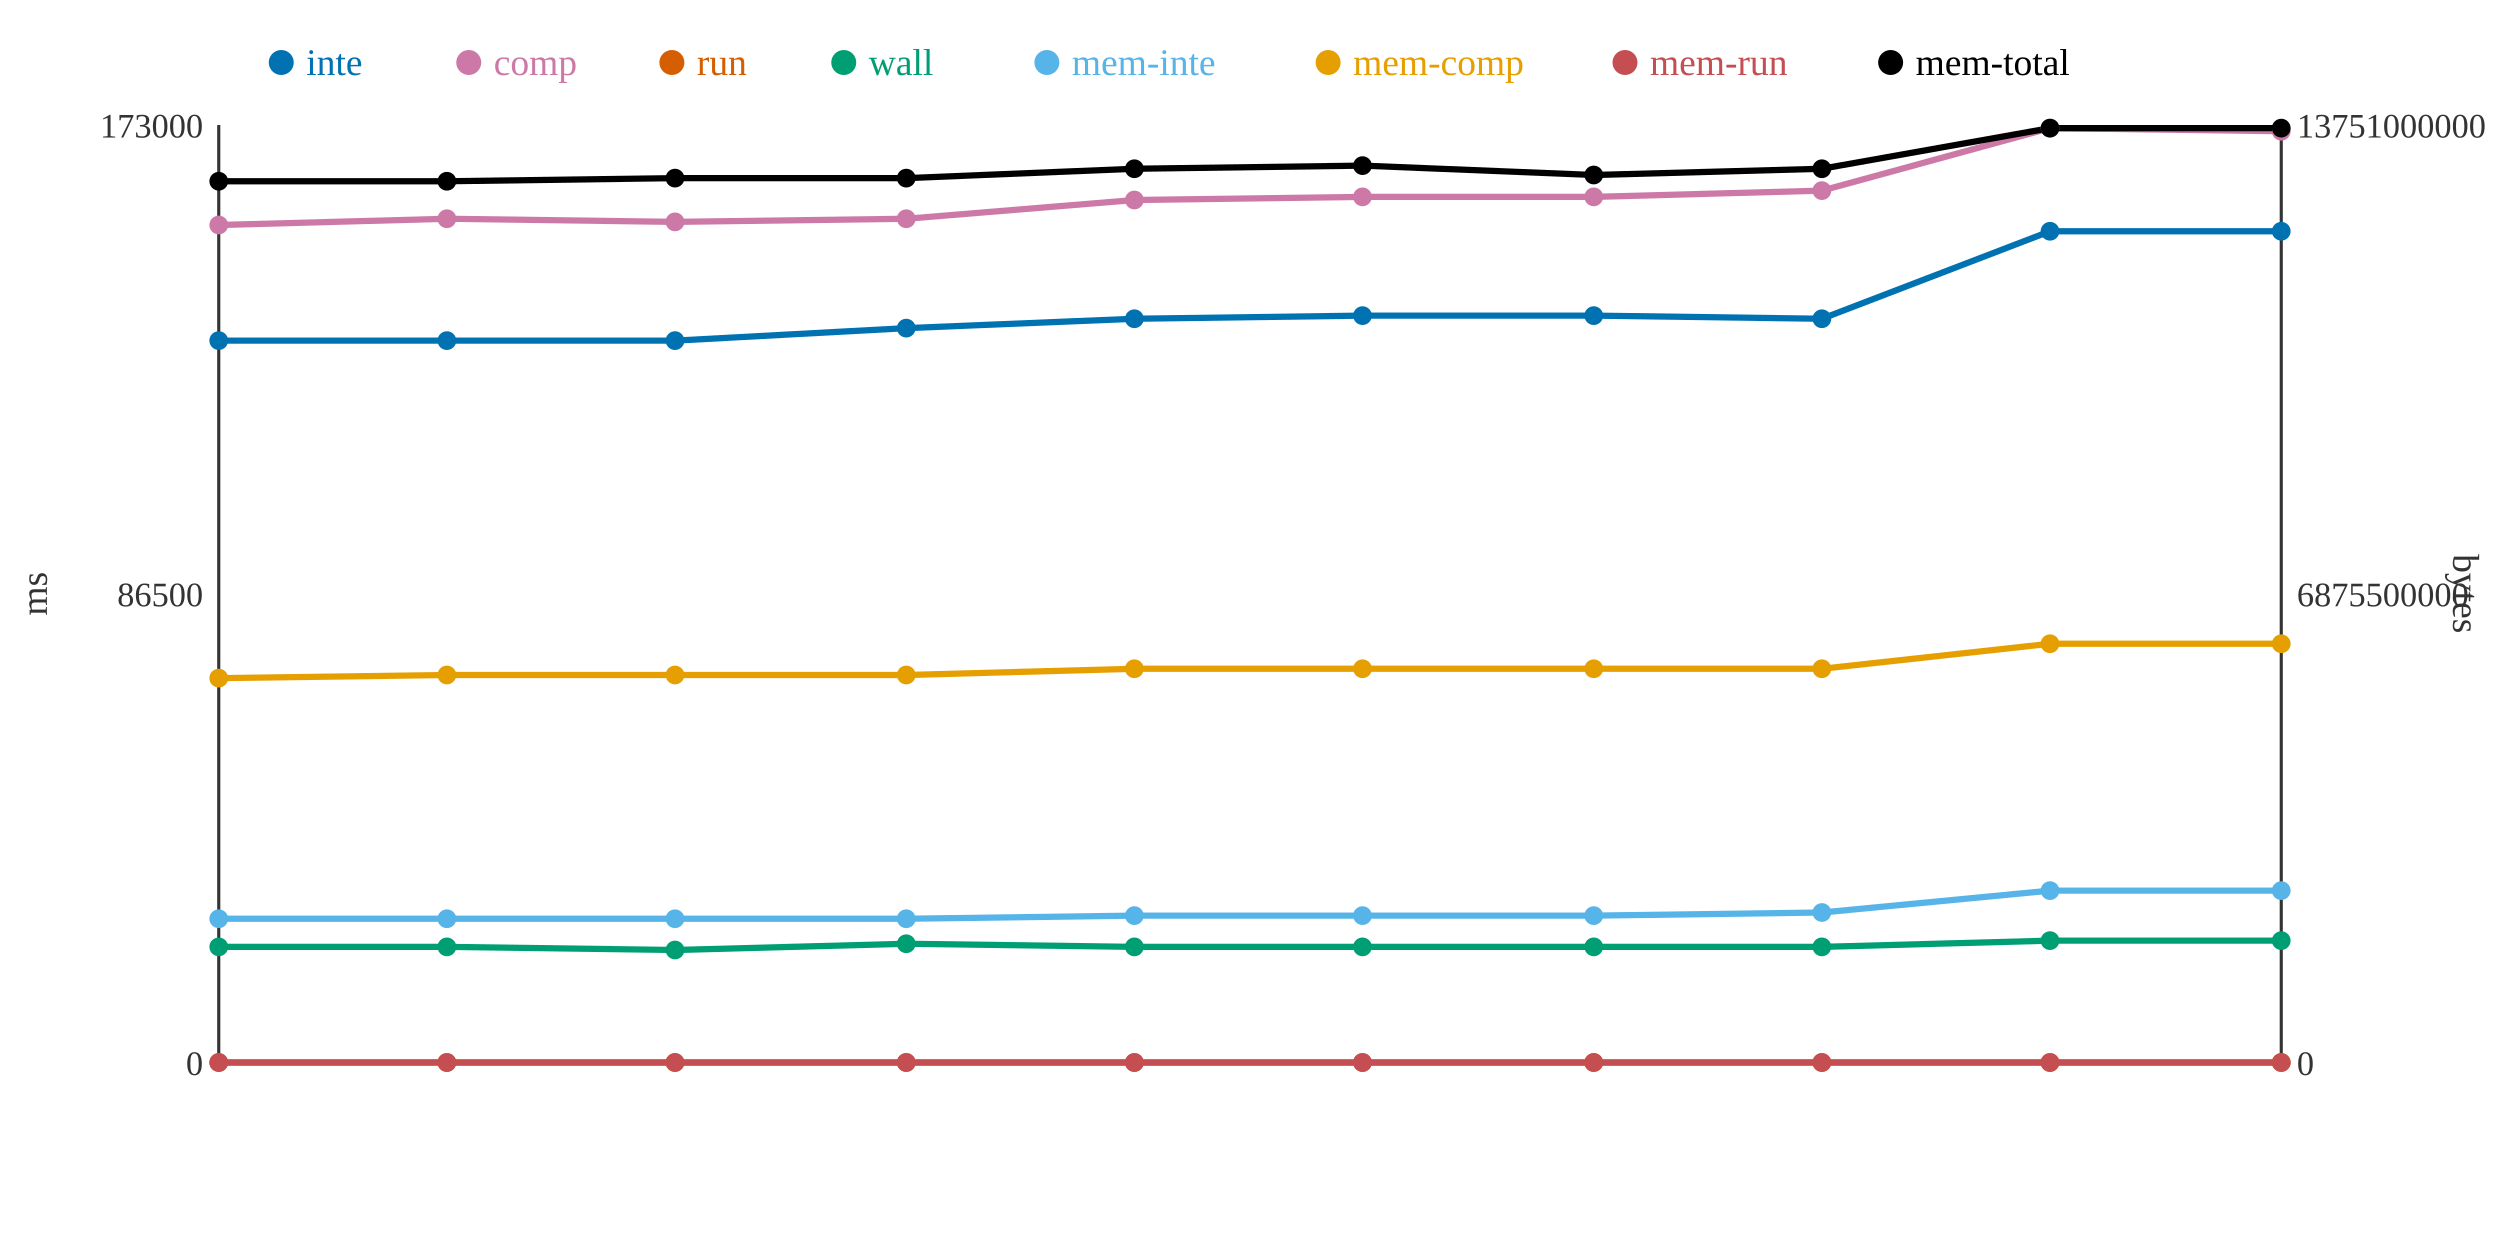
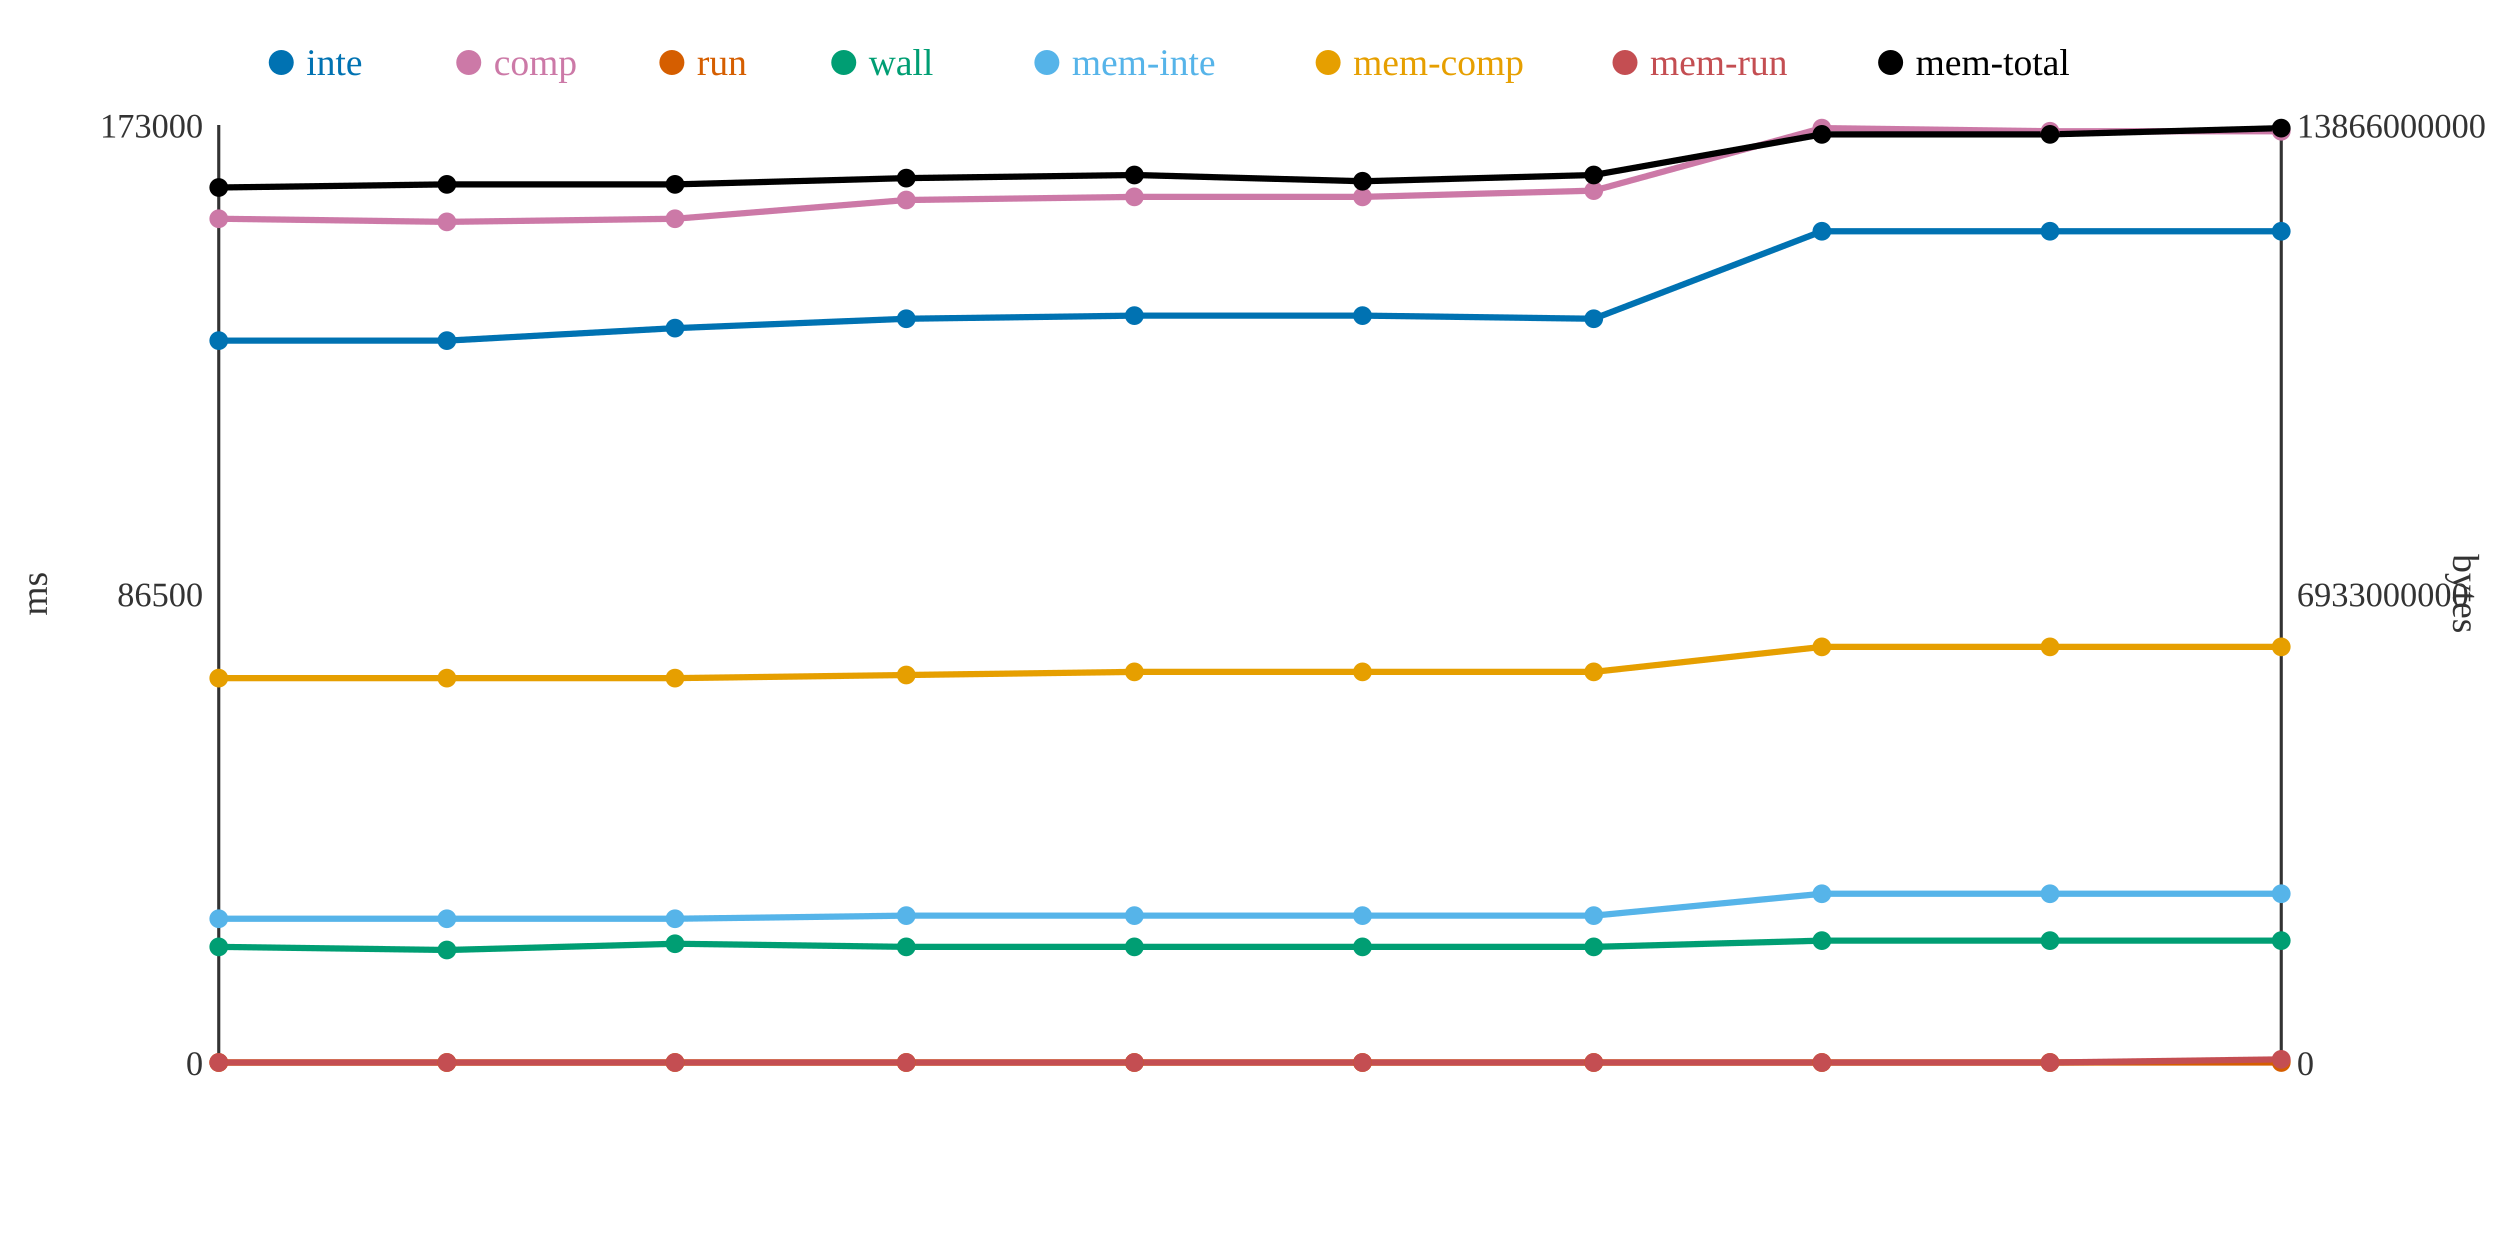
<svg xmlns="http://www.w3.org/2000/svg" width="800" height="400">
  <rect width="800" height="400" fill="white" />
  <line x1="70" y1="40" x2="70" y2="340" stroke="#333" stroke-width="1" />
  <line x1="70" y1="340" x2="730" y2="340" stroke="#333" stroke-width="1" />
  <line x1="730" y1="40" x2="730" y2="340" stroke="#333" stroke-width="1" />
  <text x="65" y="344" text-anchor="end" font-size="11" fill="#333">0</text>
  <text x="65" y="194" text-anchor="end" font-size="11" fill="#333">86500</text>
  <text x="65" y="44" text-anchor="end" font-size="11" fill="#333">173000</text>
  <text x="15" y="190" text-anchor="middle" font-size="12" fill="#333" transform="rotate(-90 15 190)">ms</text>
  <text x="735" y="344" text-anchor="start" font-size="11" fill="#333">0</text>
-   <text x="735" y="194" text-anchor="start" font-size="11" fill="#333">6875500000</text>
-   <text x="735" y="44" text-anchor="start" font-size="11" fill="#333">13751000000</text>
+   <text x="735" y="194" text-anchor="start" font-size="11" fill="#333">6933000000</text>
+   <text x="735" y="44" text-anchor="start" font-size="11" fill="#333">13866000000</text>
  <text x="785" y="190" text-anchor="middle" font-size="12" fill="#333" transform="rotate(90 785 190)">bytes</text>
-   <polyline points="70,109 143,109 216,109 290,105 363,102 436,101 510,101 583,102 656,74 730,74" fill="none" stroke="#0072B2" stroke-width="2" />
-   <polyline points="70,72 143,70 216,71 290,70 363,64 436,63 510,63 583,61 656,41 730,42" fill="none" stroke="#CC79A7" stroke-width="2" />
+   <polyline points="70,109 143,109 216,105 290,102 363,101 436,101 510,102 583,74 656,74 730,74" fill="none" stroke="#0072B2" stroke-width="2" />
+   <polyline points="70,70 143,71 216,70 290,64 363,63 436,63 510,61 583,41 656,42 730,42" fill="none" stroke="#CC79A7" stroke-width="2" />
  <polyline points="70,340 143,340 216,340 290,340 363,340 436,340 510,340 583,340 656,340 730,340" fill="none" stroke="#D55E00" stroke-width="2" />
-   <polyline points="70,303 143,303 216,304 290,302 363,303 436,303 510,303 583,303 656,301 730,301" fill="none" stroke="#009E73" stroke-width="2" />
-   <polyline points="70,294 143,294 216,294 290,294 363,293 436,293 510,293 583,292 656,285 730,285" fill="none" stroke="#56B4E9" stroke-width="2" />
-   <polyline points="70,217 143,216 216,216 290,216 363,214 436,214 510,214 583,214 656,206 730,206" fill="none" stroke="#E69F00" stroke-width="2" />
-   <polyline points="70,340 143,340 216,340 290,340 363,340 436,340 510,340 583,340 656,340 730,340" fill="none" stroke="#C44E52" stroke-width="2" />
-   <polyline points="70,58 143,58 216,57 290,57 363,54 436,53 510,56 583,54 656,41 730,41" fill="none" stroke="#000000" stroke-width="2" />
+   <polyline points="70,303 143,304 216,302 290,303 363,303 436,303 510,303 583,301 656,301 730,301" fill="none" stroke="#009E73" stroke-width="2" />
+   <polyline points="70,294 143,294 216,294 290,293 363,293 436,293 510,293 583,286 656,286 730,286" fill="none" stroke="#56B4E9" stroke-width="2" />
+   <polyline points="70,217 143,217 216,217 290,216 363,215 436,215 510,215 583,207 656,207 730,207" fill="none" stroke="#E69F00" stroke-width="2" />
+   <polyline points="70,340 143,340 216,340 290,340 363,340 436,340 510,340 583,340 656,340 730,339" fill="none" stroke="#C44E52" stroke-width="2" />
+   <polyline points="70,60 143,59 216,59 290,57 363,56 436,58 510,56 583,43 656,43 730,41" fill="none" stroke="#000000" stroke-width="2" />
  <circle cx="70" cy="109" r="3" fill="#0072B2" />
-   <circle cx="70" cy="72" r="3" fill="#CC79A7" />
+   <circle cx="70" cy="70" r="3" fill="#CC79A7" />
  <circle cx="70" cy="340" r="3" fill="#D55E00" />
  <circle cx="70" cy="303" r="3" fill="#009E73" />
  <circle cx="70" cy="294" r="3" fill="#56B4E9" />
  <circle cx="70" cy="217" r="3" fill="#E69F00" />
  <circle cx="70" cy="340" r="3" fill="#C44E52" />
-   <circle cx="70" cy="58" r="3" fill="#000000" />
+   <circle cx="70" cy="60" r="3" fill="#000000" />
  <circle cx="143" cy="109" r="3" fill="#0072B2" />
-   <circle cx="143" cy="70" r="3" fill="#CC79A7" />
+   <circle cx="143" cy="71" r="3" fill="#CC79A7" />
  <circle cx="143" cy="340" r="3" fill="#D55E00" />
-   <circle cx="143" cy="303" r="3" fill="#009E73" />
+   <circle cx="143" cy="304" r="3" fill="#009E73" />
  <circle cx="143" cy="294" r="3" fill="#56B4E9" />
-   <circle cx="143" cy="216" r="3" fill="#E69F00" />
+   <circle cx="143" cy="217" r="3" fill="#E69F00" />
  <circle cx="143" cy="340" r="3" fill="#C44E52" />
-   <circle cx="143" cy="58" r="3" fill="#000000" />
-   <circle cx="216" cy="109" r="3" fill="#0072B2" />
-   <circle cx="216" cy="71" r="3" fill="#CC79A7" />
+   <circle cx="143" cy="59" r="3" fill="#000000" />
+   <circle cx="216" cy="105" r="3" fill="#0072B2" />
+   <circle cx="216" cy="70" r="3" fill="#CC79A7" />
  <circle cx="216" cy="340" r="3" fill="#D55E00" />
-   <circle cx="216" cy="304" r="3" fill="#009E73" />
+   <circle cx="216" cy="302" r="3" fill="#009E73" />
  <circle cx="216" cy="294" r="3" fill="#56B4E9" />
-   <circle cx="216" cy="216" r="3" fill="#E69F00" />
+   <circle cx="216" cy="217" r="3" fill="#E69F00" />
  <circle cx="216" cy="340" r="3" fill="#C44E52" />
-   <circle cx="216" cy="57" r="3" fill="#000000" />
-   <circle cx="290" cy="105" r="3" fill="#0072B2" />
-   <circle cx="290" cy="70" r="3" fill="#CC79A7" />
+   <circle cx="216" cy="59" r="3" fill="#000000" />
+   <circle cx="290" cy="102" r="3" fill="#0072B2" />
+   <circle cx="290" cy="64" r="3" fill="#CC79A7" />
  <circle cx="290" cy="340" r="3" fill="#D55E00" />
-   <circle cx="290" cy="302" r="3" fill="#009E73" />
-   <circle cx="290" cy="294" r="3" fill="#56B4E9" />
+   <circle cx="290" cy="303" r="3" fill="#009E73" />
+   <circle cx="290" cy="293" r="3" fill="#56B4E9" />
  <circle cx="290" cy="216" r="3" fill="#E69F00" />
  <circle cx="290" cy="340" r="3" fill="#C44E52" />
  <circle cx="290" cy="57" r="3" fill="#000000" />
-   <circle cx="363" cy="102" r="3" fill="#0072B2" />
-   <circle cx="363" cy="64" r="3" fill="#CC79A7" />
+   <circle cx="363" cy="101" r="3" fill="#0072B2" />
+   <circle cx="363" cy="63" r="3" fill="#CC79A7" />
  <circle cx="363" cy="340" r="3" fill="#D55E00" />
  <circle cx="363" cy="303" r="3" fill="#009E73" />
  <circle cx="363" cy="293" r="3" fill="#56B4E9" />
-   <circle cx="363" cy="214" r="3" fill="#E69F00" />
+   <circle cx="363" cy="215" r="3" fill="#E69F00" />
  <circle cx="363" cy="340" r="3" fill="#C44E52" />
-   <circle cx="363" cy="54" r="3" fill="#000000" />
+   <circle cx="363" cy="56" r="3" fill="#000000" />
  <circle cx="436" cy="101" r="3" fill="#0072B2" />
  <circle cx="436" cy="63" r="3" fill="#CC79A7" />
  <circle cx="436" cy="340" r="3" fill="#D55E00" />
  <circle cx="436" cy="303" r="3" fill="#009E73" />
  <circle cx="436" cy="293" r="3" fill="#56B4E9" />
-   <circle cx="436" cy="214" r="3" fill="#E69F00" />
+   <circle cx="436" cy="215" r="3" fill="#E69F00" />
  <circle cx="436" cy="340" r="3" fill="#C44E52" />
-   <circle cx="436" cy="53" r="3" fill="#000000" />
-   <circle cx="510" cy="101" r="3" fill="#0072B2" />
-   <circle cx="510" cy="63" r="3" fill="#CC79A7" />
+   <circle cx="436" cy="58" r="3" fill="#000000" />
+   <circle cx="510" cy="102" r="3" fill="#0072B2" />
+   <circle cx="510" cy="61" r="3" fill="#CC79A7" />
  <circle cx="510" cy="340" r="3" fill="#D55E00" />
  <circle cx="510" cy="303" r="3" fill="#009E73" />
  <circle cx="510" cy="293" r="3" fill="#56B4E9" />
-   <circle cx="510" cy="214" r="3" fill="#E69F00" />
+   <circle cx="510" cy="215" r="3" fill="#E69F00" />
  <circle cx="510" cy="340" r="3" fill="#C44E52" />
  <circle cx="510" cy="56" r="3" fill="#000000" />
-   <circle cx="583" cy="102" r="3" fill="#0072B2" />
-   <circle cx="583" cy="61" r="3" fill="#CC79A7" />
+   <circle cx="583" cy="74" r="3" fill="#0072B2" />
+   <circle cx="583" cy="41" r="3" fill="#CC79A7" />
  <circle cx="583" cy="340" r="3" fill="#D55E00" />
-   <circle cx="583" cy="303" r="3" fill="#009E73" />
-   <circle cx="583" cy="292" r="3" fill="#56B4E9" />
-   <circle cx="583" cy="214" r="3" fill="#E69F00" />
+   <circle cx="583" cy="301" r="3" fill="#009E73" />
+   <circle cx="583" cy="286" r="3" fill="#56B4E9" />
+   <circle cx="583" cy="207" r="3" fill="#E69F00" />
  <circle cx="583" cy="340" r="3" fill="#C44E52" />
-   <circle cx="583" cy="54" r="3" fill="#000000" />
+   <circle cx="583" cy="43" r="3" fill="#000000" />
  <circle cx="656" cy="74" r="3" fill="#0072B2" />
-   <circle cx="656" cy="41" r="3" fill="#CC79A7" />
+   <circle cx="656" cy="42" r="3" fill="#CC79A7" />
  <circle cx="656" cy="340" r="3" fill="#D55E00" />
  <circle cx="656" cy="301" r="3" fill="#009E73" />
-   <circle cx="656" cy="285" r="3" fill="#56B4E9" />
-   <circle cx="656" cy="206" r="3" fill="#E69F00" />
+   <circle cx="656" cy="286" r="3" fill="#56B4E9" />
+   <circle cx="656" cy="207" r="3" fill="#E69F00" />
  <circle cx="656" cy="340" r="3" fill="#C44E52" />
-   <circle cx="656" cy="41" r="3" fill="#000000" />
+   <circle cx="656" cy="43" r="3" fill="#000000" />
  <circle cx="730" cy="74" r="3" fill="#0072B2" />
  <circle cx="730" cy="42" r="3" fill="#CC79A7" />
  <circle cx="730" cy="340" r="3" fill="#D55E00" />
  <circle cx="730" cy="301" r="3" fill="#009E73" />
-   <circle cx="730" cy="285" r="3" fill="#56B4E9" />
-   <circle cx="730" cy="206" r="3" fill="#E69F00" />
-   <circle cx="730" cy="340" r="3" fill="#C44E52" />
+   <circle cx="730" cy="286" r="3" fill="#56B4E9" />
+   <circle cx="730" cy="207" r="3" fill="#E69F00" />
+   <circle cx="730" cy="339" r="3" fill="#C44E52" />
  <circle cx="730" cy="41" r="3" fill="#000000" />
  <circle cx="90" cy="20" r="4" fill="#0072B2" />
  <text x="98" y="24" text-anchor="start" font-size="12" fill="#0072B2">inte</text>
  <circle cx="150" cy="20" r="4" fill="#CC79A7" />
  <text x="158" y="24" text-anchor="start" font-size="12" fill="#CC79A7">comp</text>
  <circle cx="215" cy="20" r="4" fill="#D55E00" />
  <text x="223" y="24" text-anchor="start" font-size="12" fill="#D55E00">run</text>
  <circle cx="270" cy="20" r="4" fill="#009E73" />
  <text x="278" y="24" text-anchor="start" font-size="12" fill="#009E73">wall</text>
  <circle cx="335" cy="20" r="4" fill="#56B4E9" />
  <text x="343" y="24" text-anchor="start" font-size="12" fill="#56B4E9">mem-inte</text>
  <circle cx="425" cy="20" r="4" fill="#E69F00" />
  <text x="433" y="24" text-anchor="start" font-size="12" fill="#E69F00">mem-comp</text>
  <circle cx="520" cy="20" r="4" fill="#C44E52" />
  <text x="528" y="24" text-anchor="start" font-size="12" fill="#C44E52">mem-run</text>
  <circle cx="605" cy="20" r="4" fill="#000000" />
  <text x="613" y="24" text-anchor="start" font-size="12" fill="#000000">mem-total</text>
</svg>
